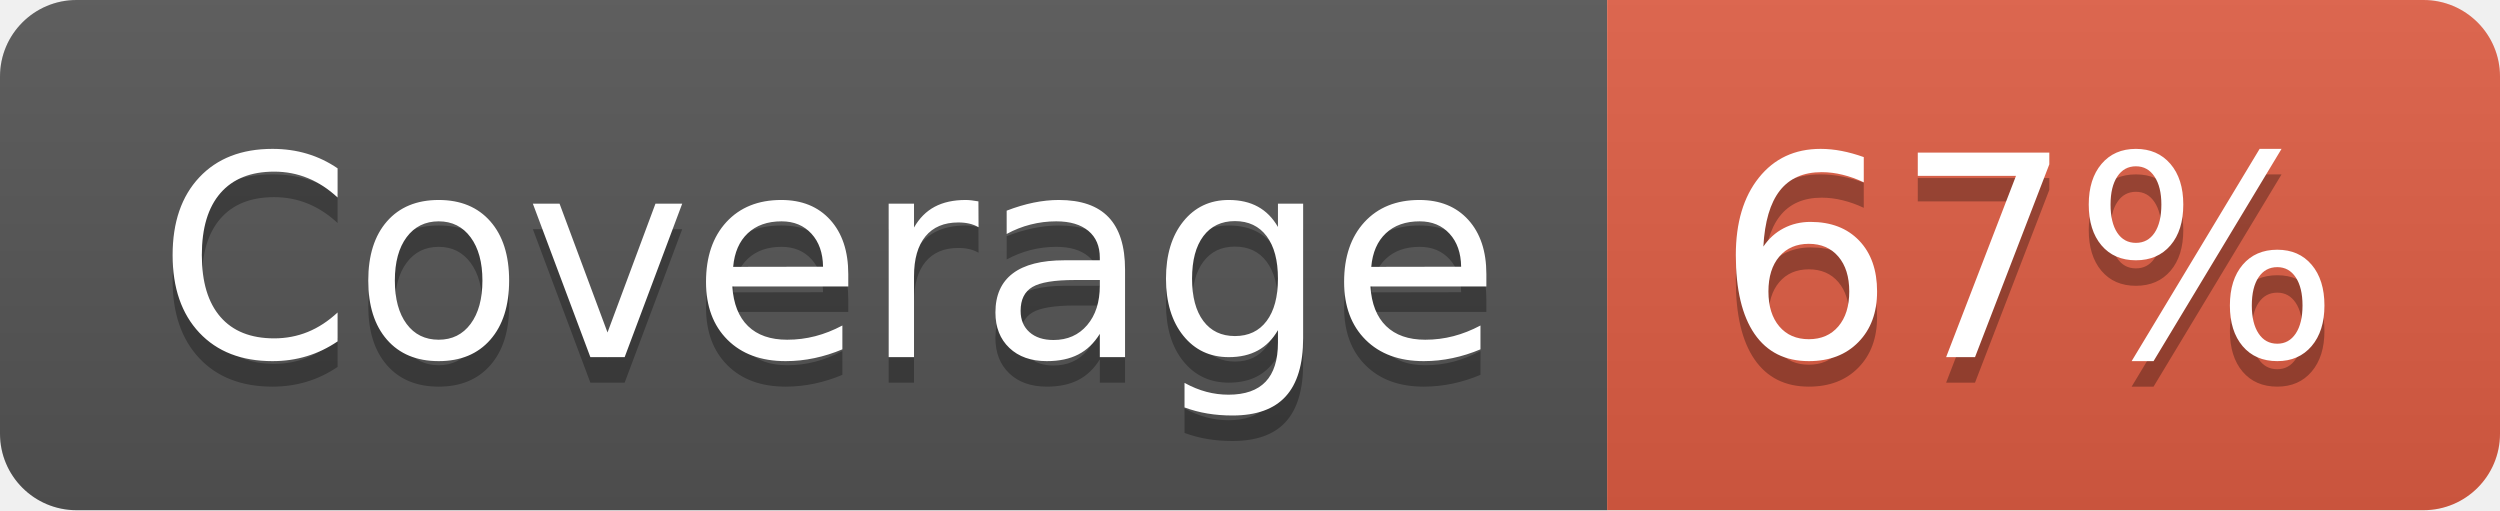
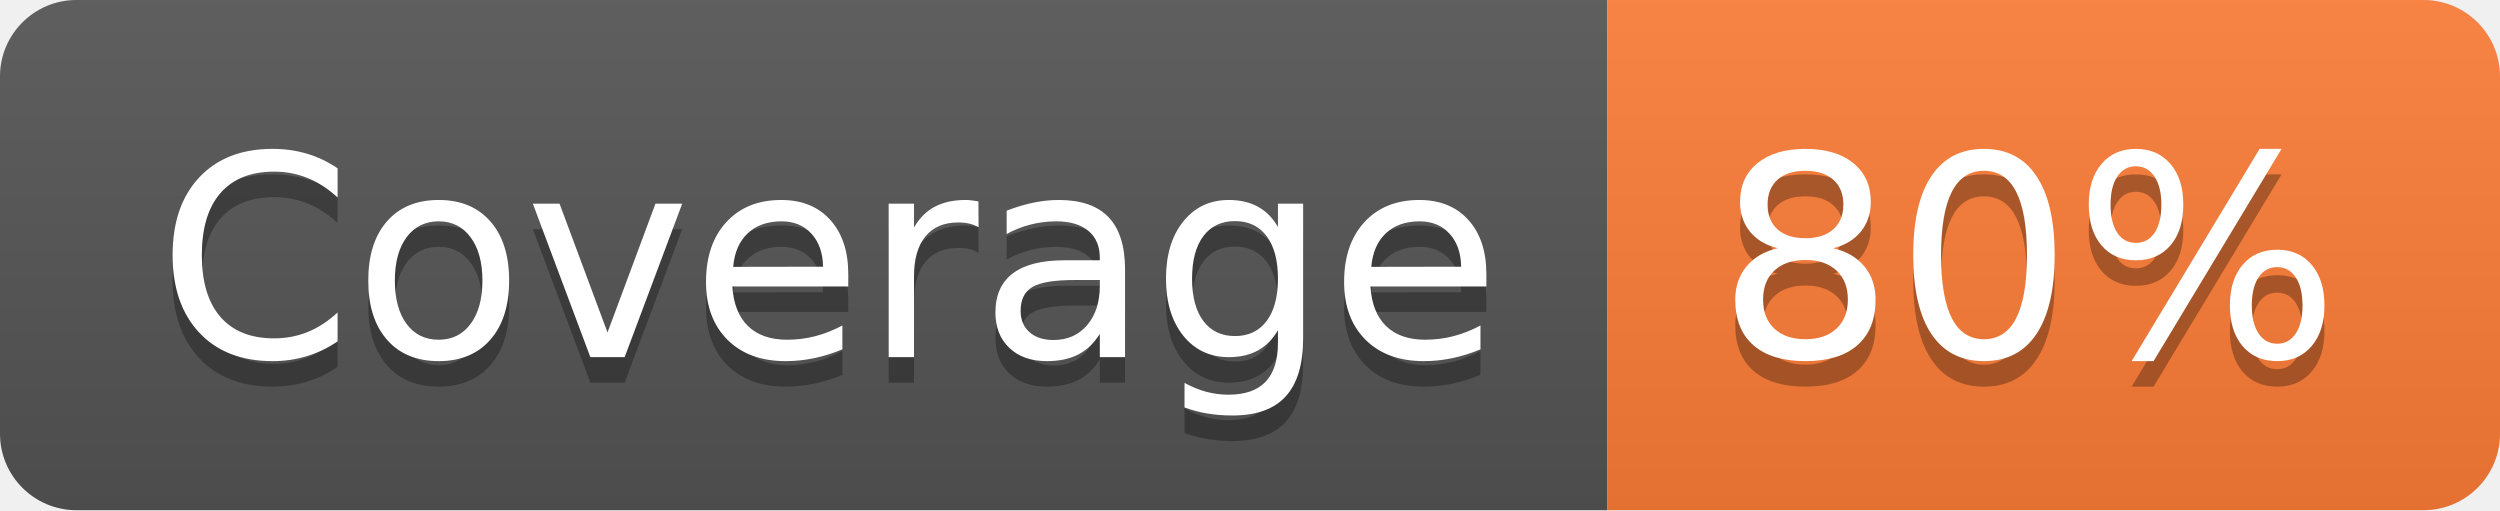
- <svg xmlns="http://www.w3.org/2000/svg" width="98" height="20" role="img" aria-label="Coverage: 67%">
+ <svg xmlns="http://www.w3.org/2000/svg" width="98" height="20" role="img" aria-label="Coverage: 80%">
  <linearGradient id="s" x2="0" y2="100%">
    <stop offset="0" stop-color="#bbb" stop-opacity=".1" />
    <stop offset="1" stop-opacity=".1" />
  </linearGradient>
  <clipPath id="r">
    <rect width="98" height="20" rx="3" fill="#fff" />
  </clipPath>
  <g clip-path="url(#r)">
    <rect width="63" height="20" fill="#555" />
-     <rect x="63" width="35" height="20" fill="#e05d44" />
+     <rect x="63" width="35" height="20" fill="#fe7d37" />
    <rect width="98" height="20" fill="url(#s)" />
  </g>
  <g fill="#fff" text-anchor="middle" font-family="Verdana,Geneva,DejaVu Sans,sans-serif" text-rendering="geometricPrecision" font-size="110">
    <text aria-hidden="true" x="325" y="150" fill="#010101" fill-opacity=".3" transform="scale(.1)" textLength="530">Coverage</text>
    <text x="325" y="140" transform="scale(.1)" fill="#fff" textLength="530">Coverage</text>
-     <text aria-hidden="true" x="795" y="150" fill="#010101" fill-opacity=".3" transform="scale(.1)" textLength="250">67%</text>
-     <text x="795" y="140" transform="scale(.1)" fill="#fff" textLength="250">67%</text>
+     <text aria-hidden="true" x="795" y="150" fill="#010101" fill-opacity=".3" transform="scale(.1)" textLength="250">80%</text>
+     <text x="795" y="140" transform="scale(.1)" fill="#fff" textLength="250">80%</text>
  </g>
</svg>
